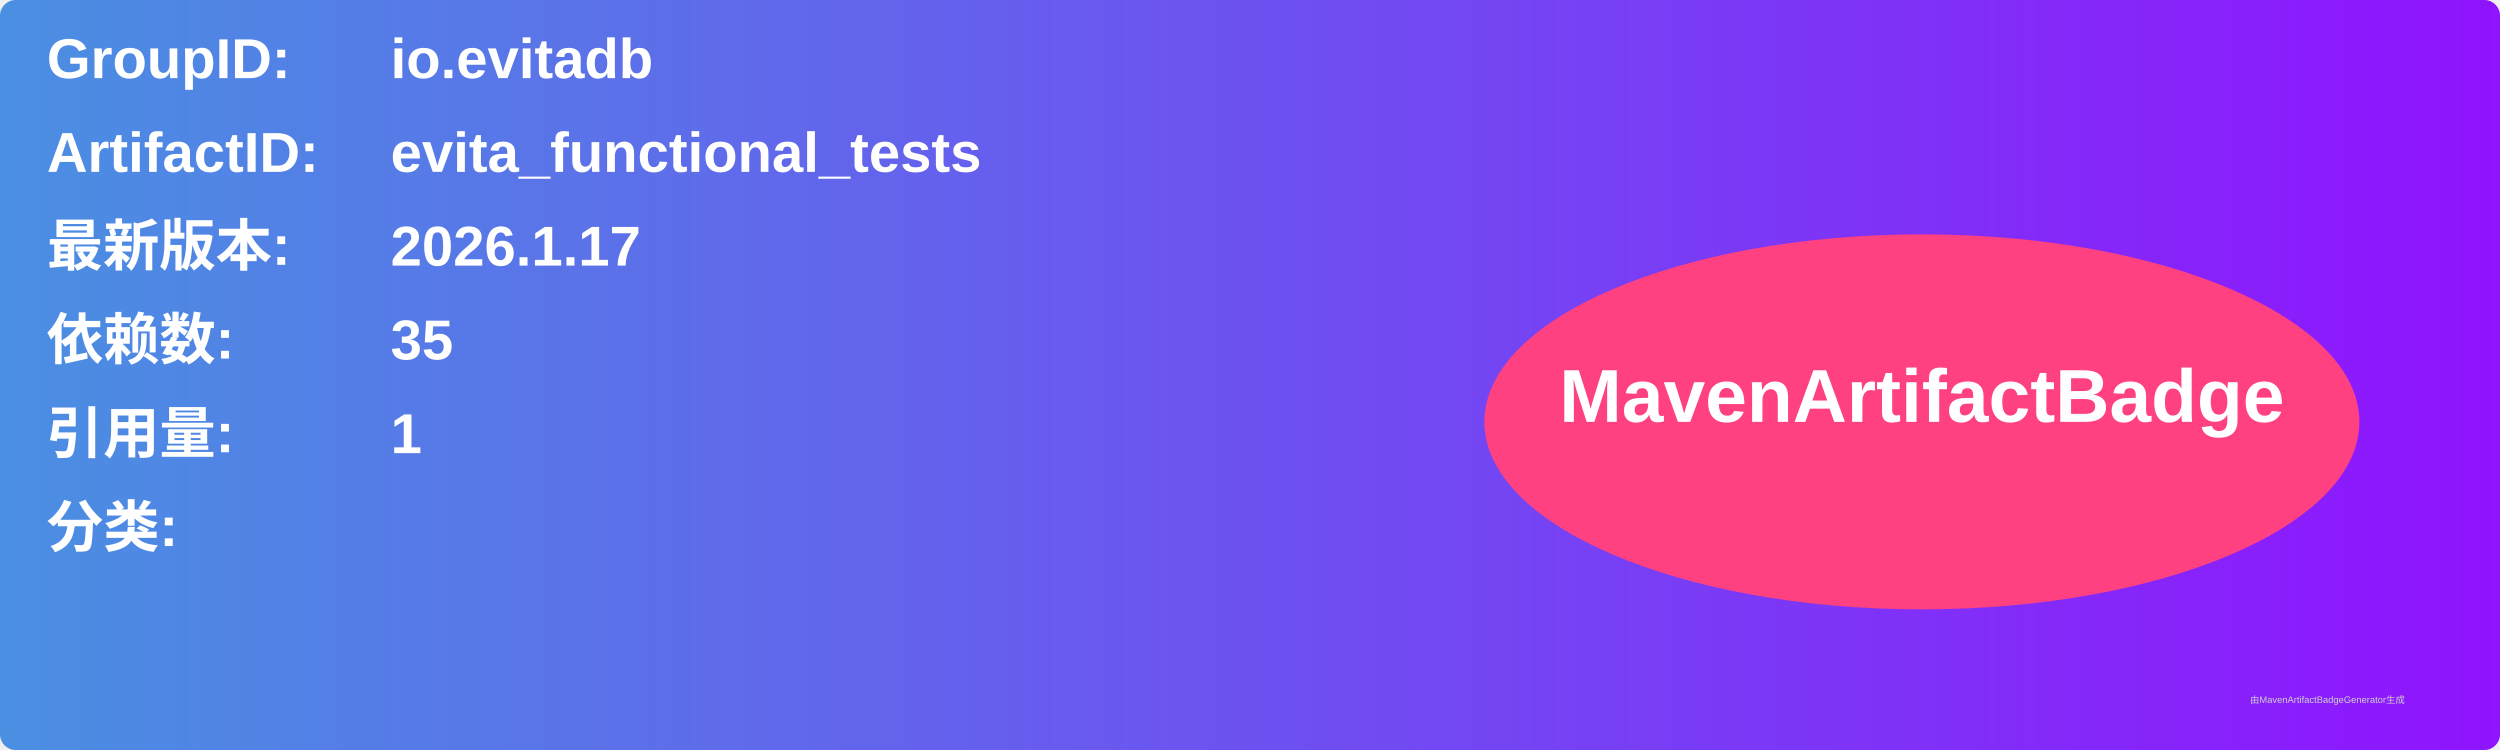
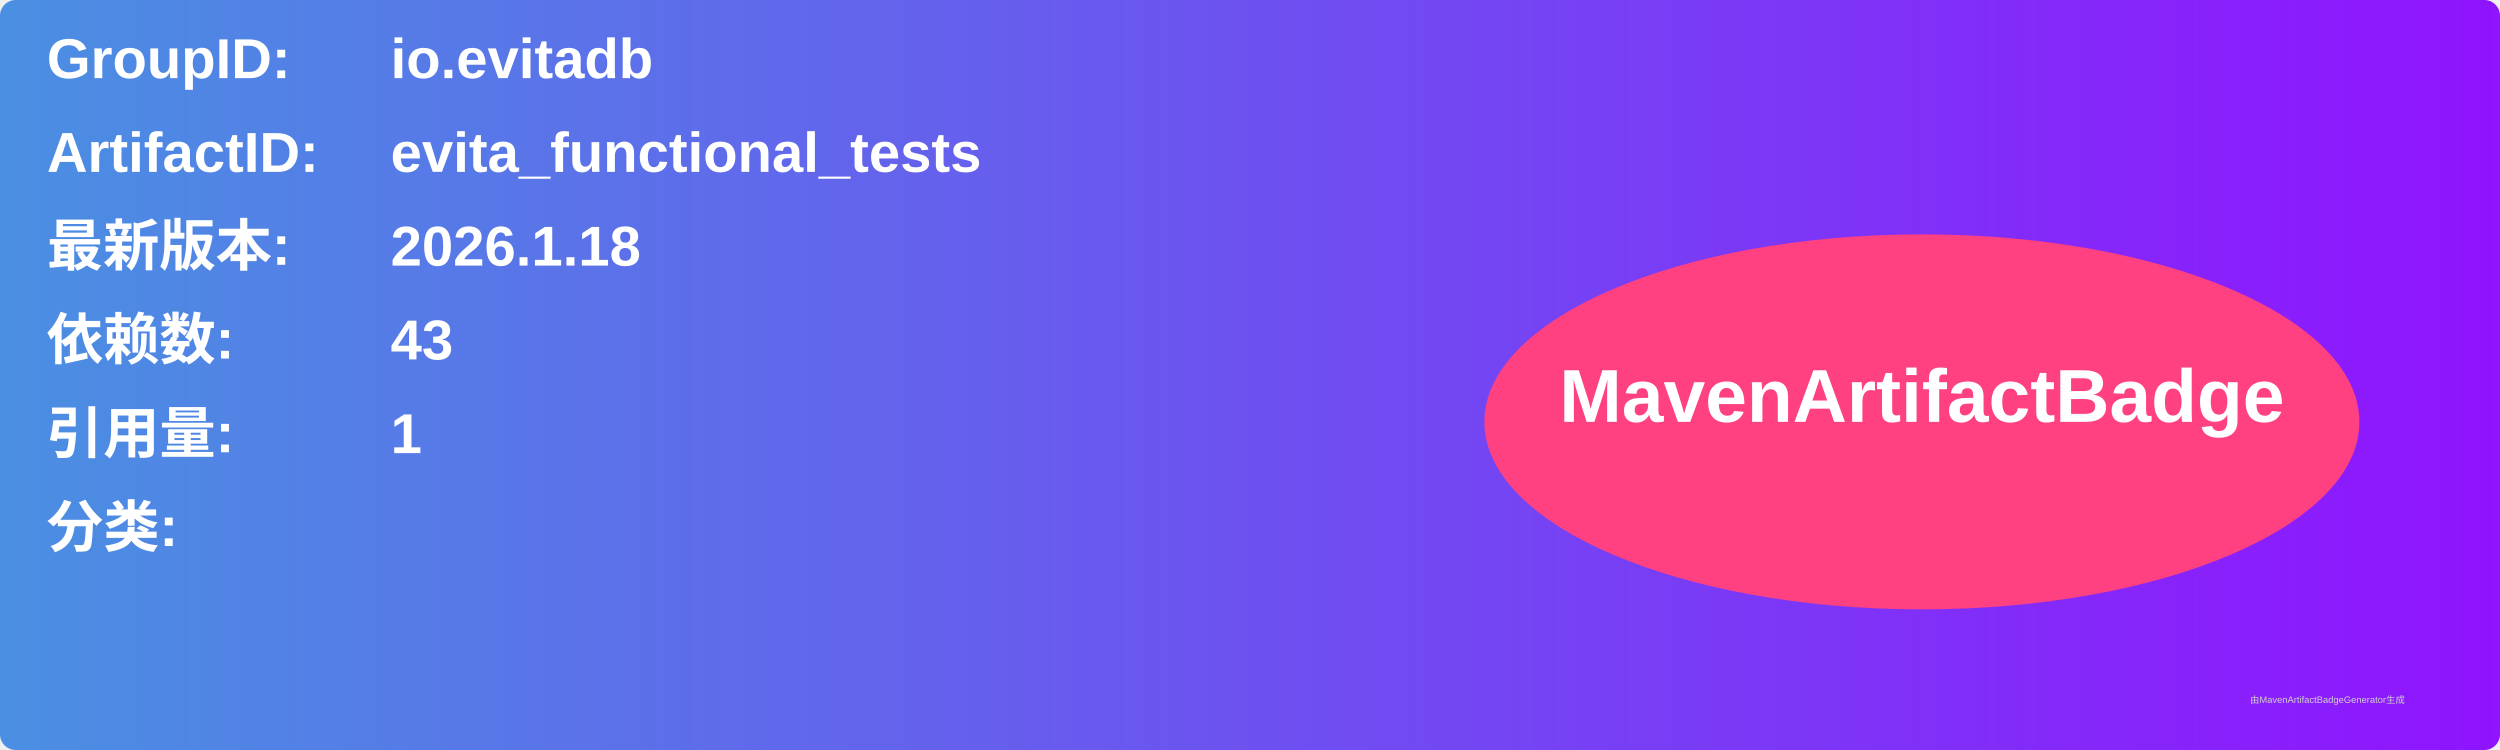
<svg xmlns="http://www.w3.org/2000/svg" width="800" height="240" viewBox="0 0 800 240">
  <linearGradient id="grad" x1="0%" y1="0%" x2="100%" y2="0%">
    <stop offset="0%" stop-color="#4a90e2" />
    <stop offset="100%" stop-color="#9013fe" />
  </linearGradient>
  <rect width="100%" height="100%" rx="5" ry="5" fill="url(#grad)" />
  <g transform="translate(15, 15)">
    <text x="0" y="10" font-family="Arial" font-size="18" fill="white" font-weight="bold" width="260">GroupID:</text>
    <text x="110" y="10" font-family="Arial" font-size="18" fill="white" font-weight="bold" width="460">io.evitadb</text>
    <text x="0" y="40" font-family="Arial" font-size="18" fill="white" font-weight="bold" width="260">ArtifactID:</text>
    <text x="110" y="40" font-family="Arial" font-size="18" fill="white" font-weight="bold" width="460">evita_functional_tests</text>
    <text x="0" y="70" font-family="Arial" font-size="18" fill="white" font-weight="bold">最新版本:</text>
    <text x="110" y="70" font-family="Arial" font-size="18" fill="white" font-weight="bold">
-       <tspan font-weight="bold">2026.1.17</tspan>
+       <tspan font-weight="bold">2026.1.18</tspan>
    </text>
    <text x="0" y="100" font-family="Arial" font-size="18" fill="white" font-weight="bold">依赖数: </text>
    <text x="110" y="100" font-family="Arial" font-size="18" fill="white">
-       <tspan font-weight="bold">35</tspan>
+       <tspan font-weight="bold">43</tspan>
    </text>
    <text x="0" y="130" font-family="Arial" font-size="18" fill="white" font-weight="bold">引用量: </text>
    <text x="110" y="130" font-family="Arial" font-size="18" fill="white">
      <tspan font-weight="bold">1</tspan>
    </text>
    <text x="0" y="160" font-family="Arial" font-size="18" fill="white" font-weight="bold">分类:</text>
    <text x="10" y="190" font-family="Arial" font-size="10" fill="white">
      <tspan font-weight="bold" />
    </text>
    <ellipse cx="600" cy="120" rx="140" ry="60" fill="#ff4081" />
    <text x="600" y="120" text-anchor="middle" font-family="Arial" font-size="24" fill="white" font-weight="bold">MavenArtifactBadge</text>
  </g>
  <text x="720" y="225" font-family="Arial" font-size="3" fill="#d0d0d0">由MavenArtifactBadgeGenerator生成</text>
</svg>
